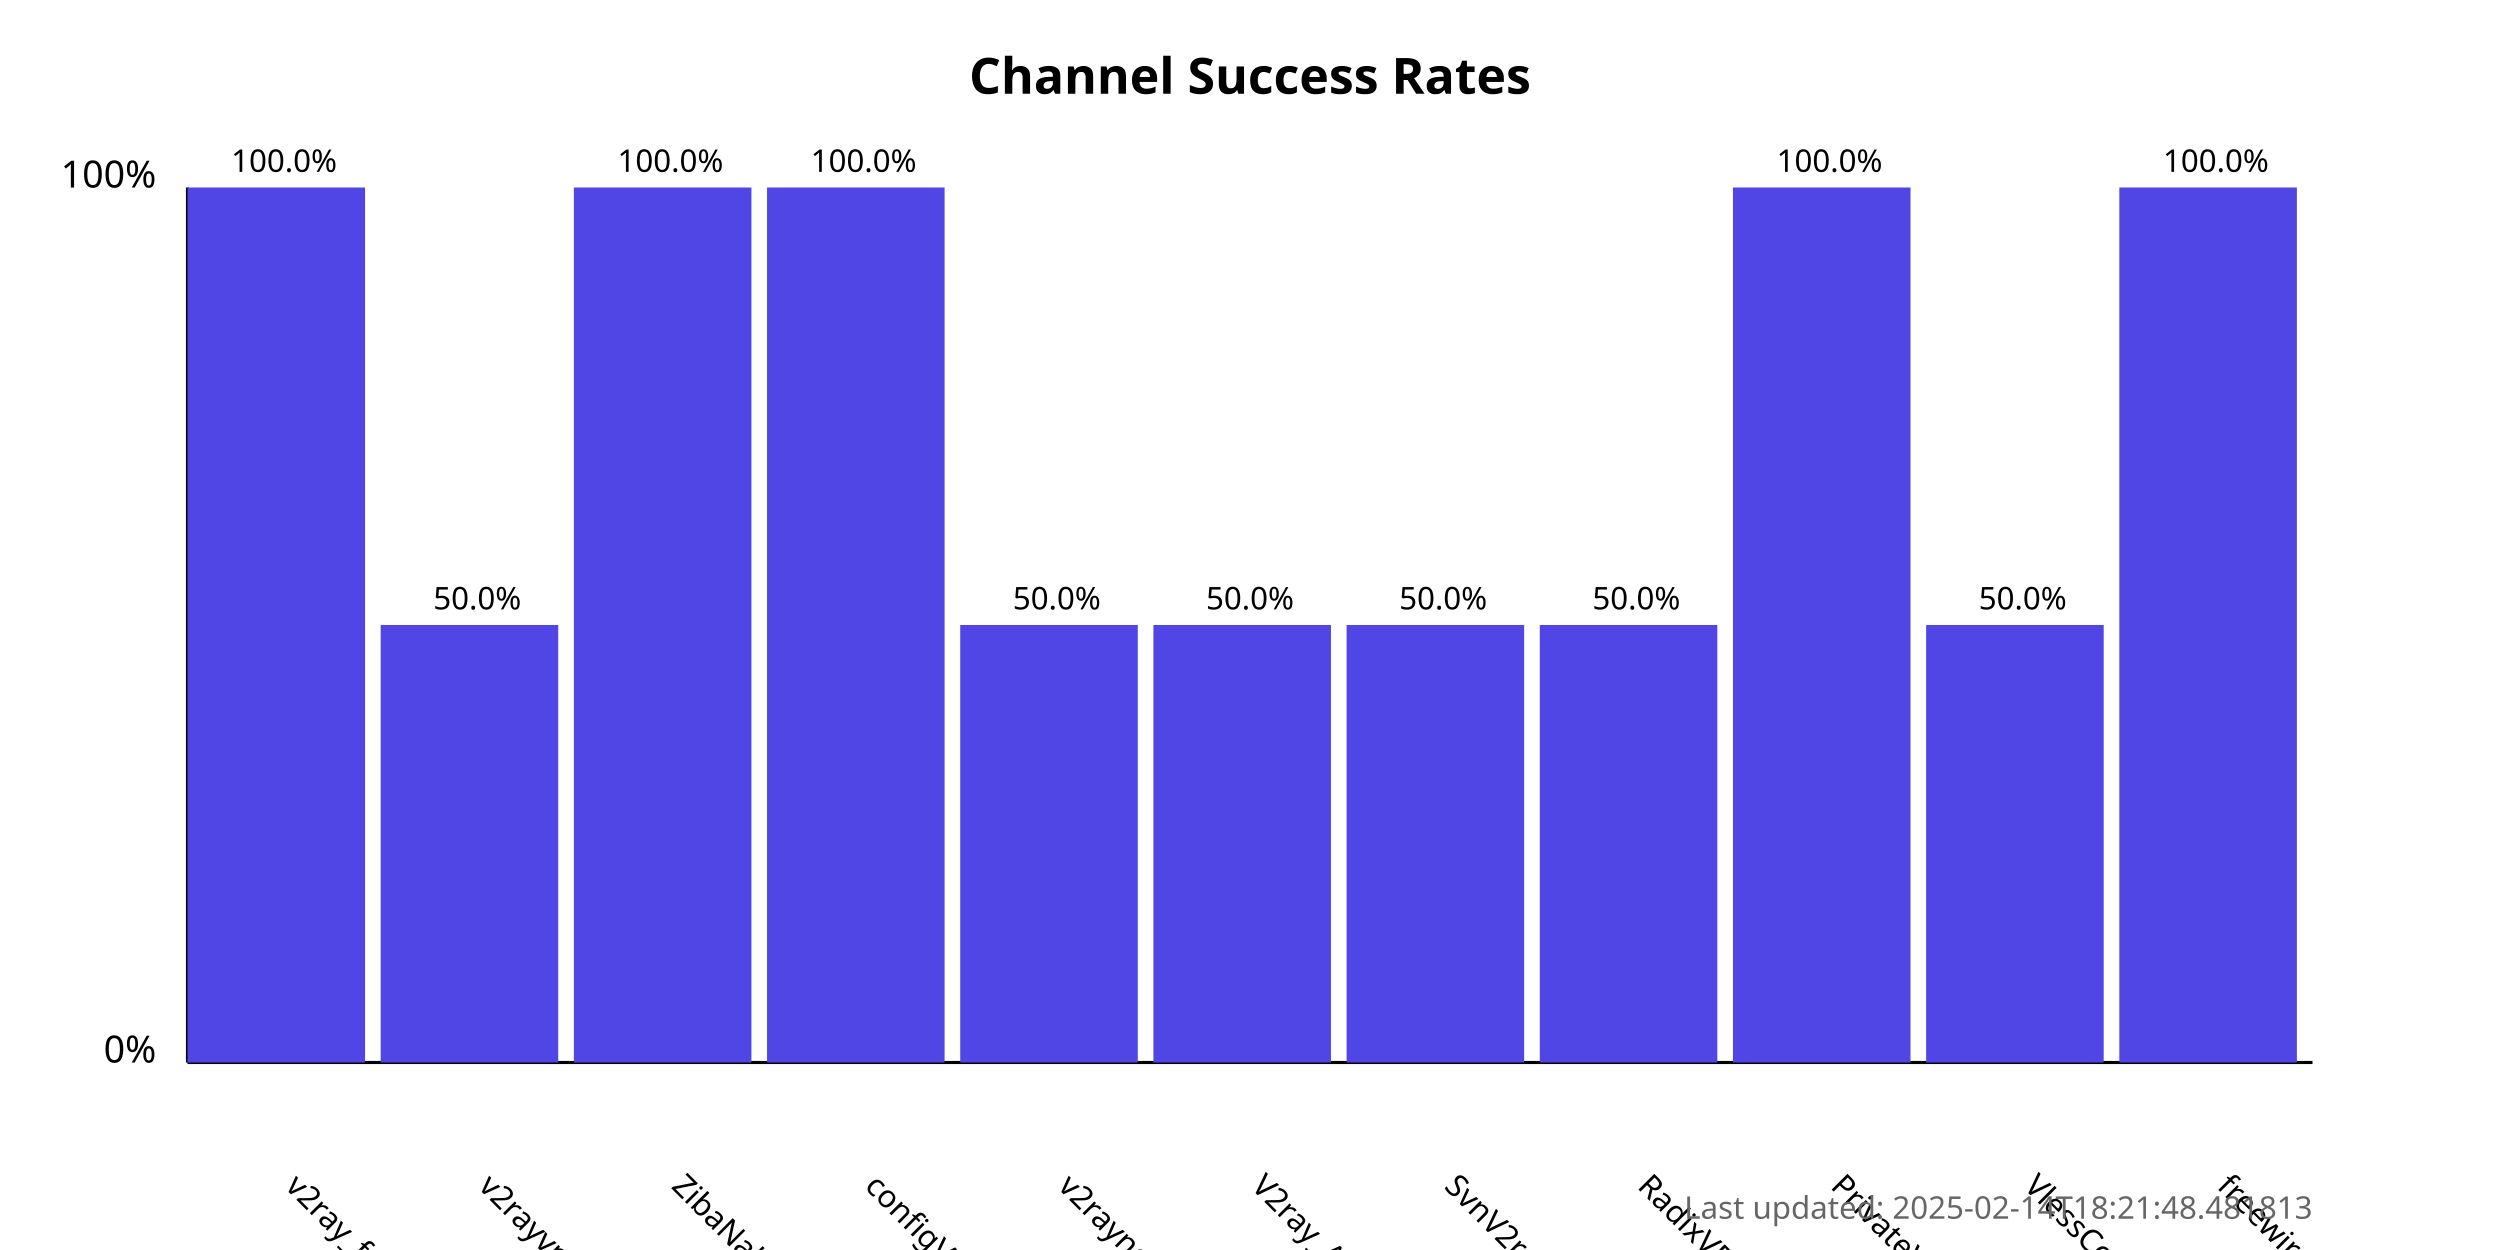
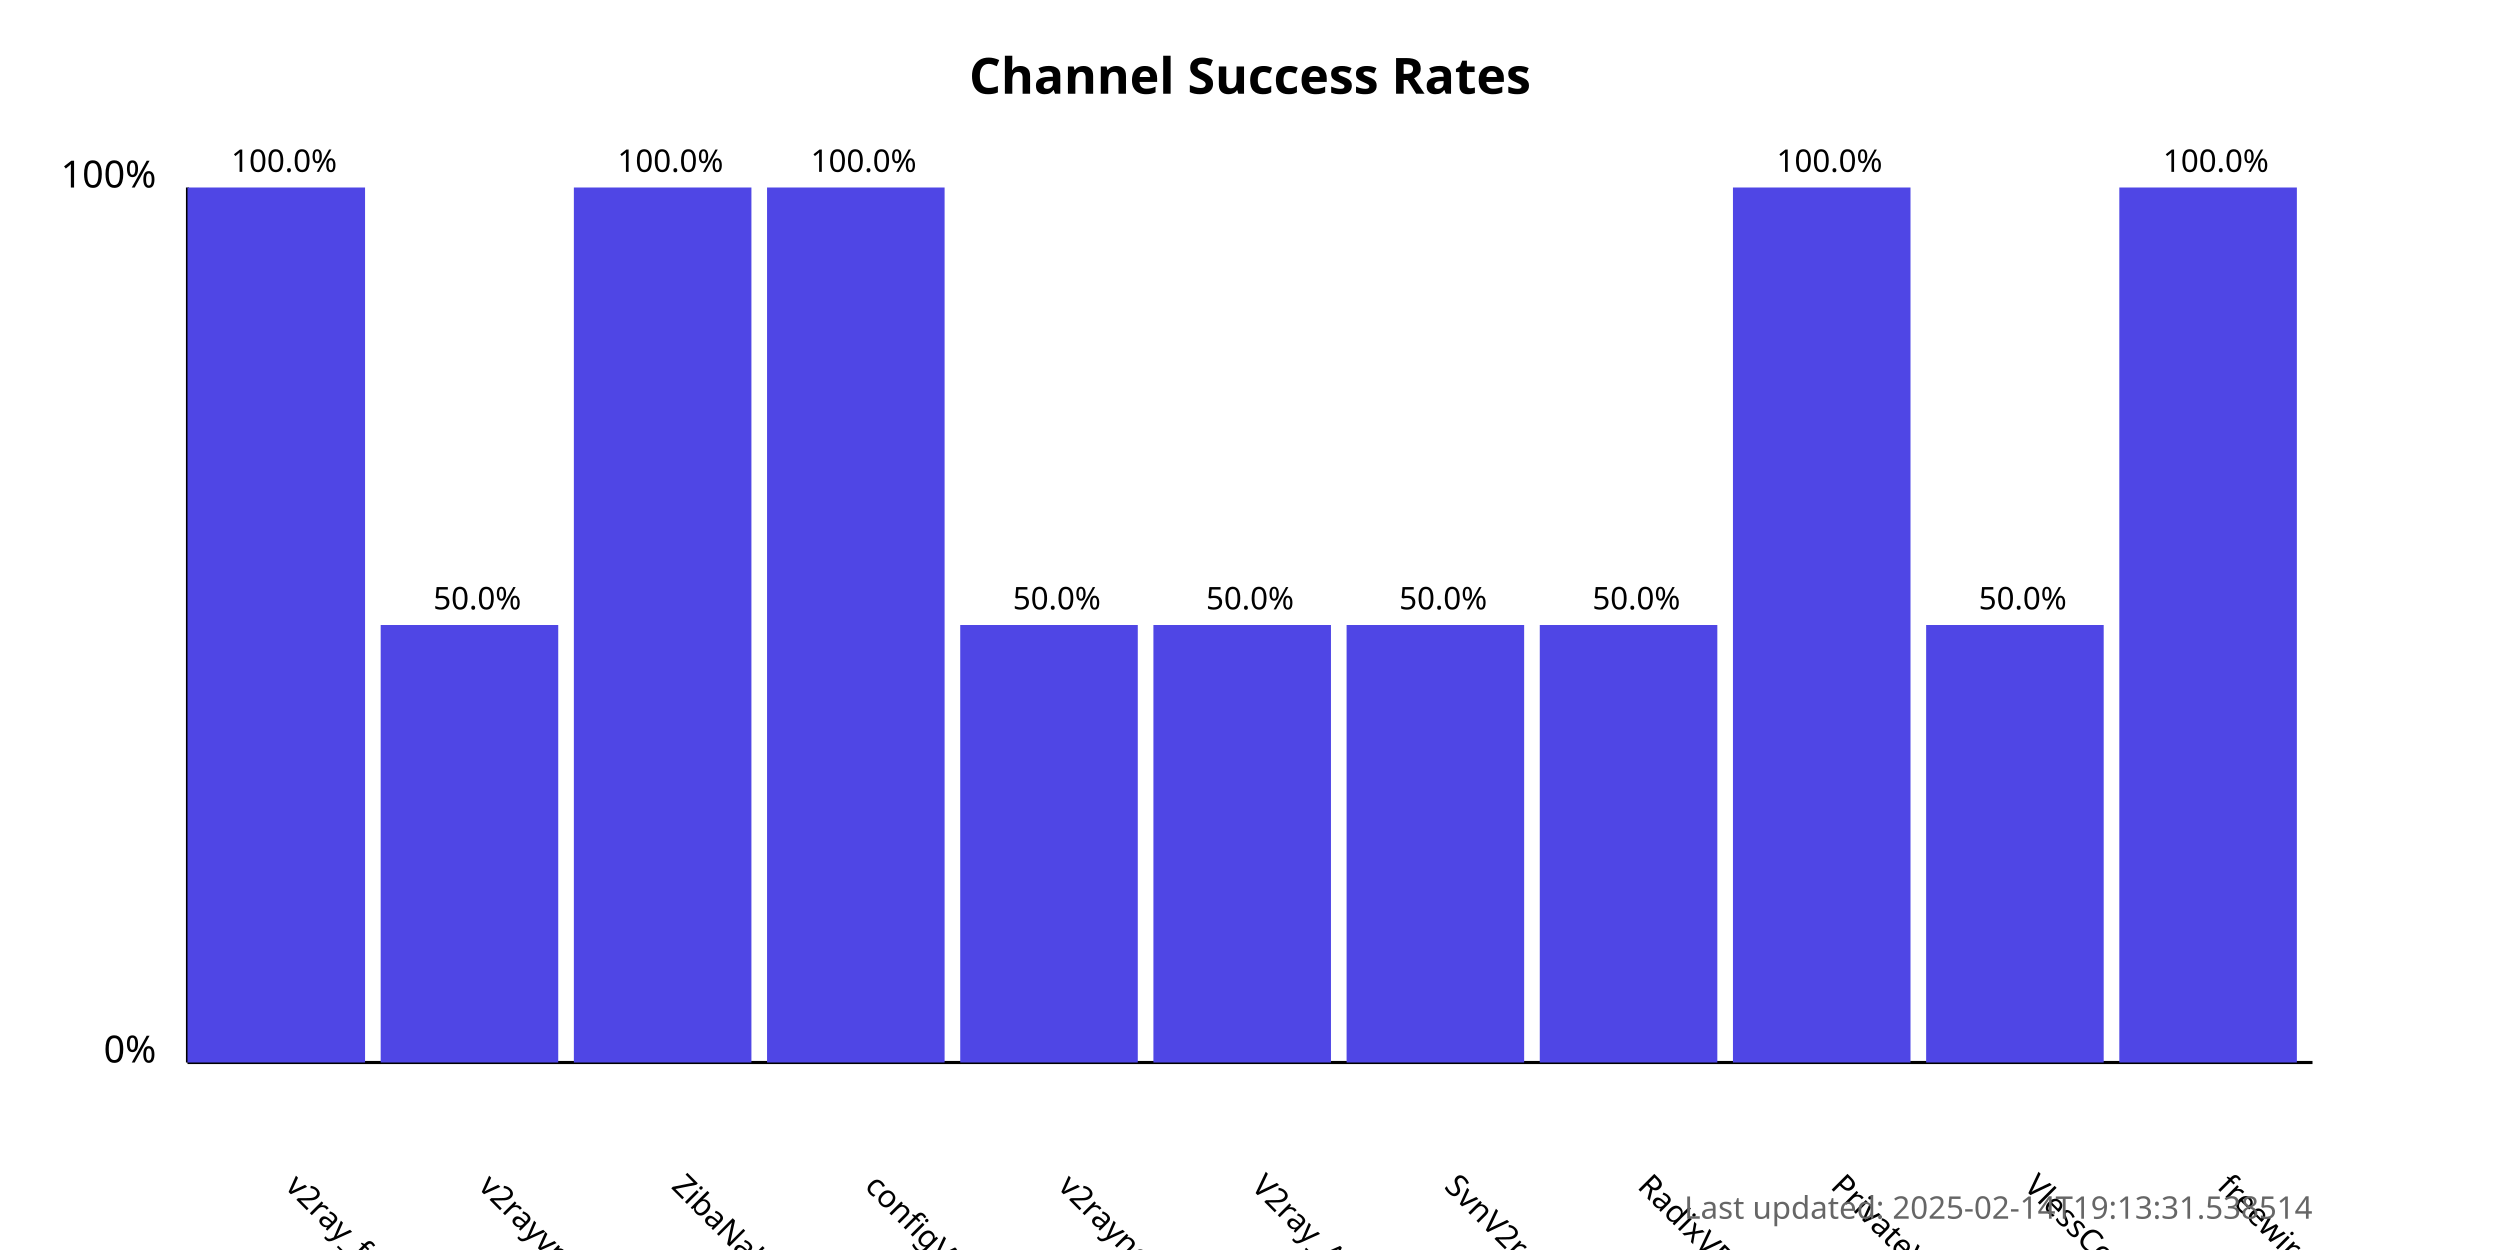
<svg xmlns="http://www.w3.org/2000/svg" width="800" height="400">
  <style>
            .chart-title { font: bold 16px sans-serif; }
            .axis-label { font: 12px sans-serif; }
            .tick-label { font: 10px sans-serif; }
            .bar { fill: #4f46e5; }
            .bar:hover { fill: #6366f1; }
            .timestamp { font: 10px sans-serif; fill: #666; }
        </style>
  <text x="400.0" y="30" text-anchor="middle" class="chart-title">
            Channel Success Rates
        </text>
  <line x1="60" y1="340" x2="60" y2="60" stroke="black" stroke-width="1" />
  <line x1="60" y1="340" x2="740" y2="340" stroke="black" stroke-width="1" />
  <text x="50" y="340" text-anchor="end" class="axis-label">0%</text>
  <text x="50" y="60" text-anchor="end" class="axis-label">100%</text>
  <g>
    <rect x="60" y="60.0" width="56.818" height="280.0" class="bar" />
    <text x="90.909" y="380" transform="rotate(45, 90.90909, 380)" text-anchor="start" class="tick-label">
                v2ray_free_conf
            </text>
    <text x="90.909" y="55.0" text-anchor="middle" class="tick-label">
                100.0%
            </text>
  </g>
  <g>
    <rect x="121.818" y="200.0" width="56.818" height="140.0" class="bar" />
    <text x="152.727" y="380" transform="rotate(45, 152.7273, 380)" text-anchor="start" class="tick-label">
                v2rayvpno
            </text>
    <text x="152.727" y="195.0" text-anchor="middle" class="tick-label">
                50.0%
            </text>
  </g>
  <g>
    <rect x="183.636" y="60.0" width="56.818" height="280.0" class="bar" />
    <text x="214.545" y="380" transform="rotate(45, 214.5455, 380)" text-anchor="start" class="tick-label">
                ZibaNabz
            </text>
    <text x="214.545" y="55.0" text-anchor="middle" class="tick-label">
                100.0%
            </text>
  </g>
  <g>
    <rect x="245.455" y="60.0" width="56.818" height="280.0" class="bar" />
    <text x="276.364" y="380" transform="rotate(45, 276.3636, 380)" text-anchor="start" class="tick-label">
                configV2rayForFree
            </text>
    <text x="276.364" y="55.0" text-anchor="middle" class="tick-label">
                100.0%
            </text>
  </g>
  <g>
    <rect x="307.273" y="200.0" width="56.818" height="140.0" class="bar" />
    <text x="338.182" y="380" transform="rotate(45, 338.1818, 380)" text-anchor="start" class="tick-label">
                v2rayngvpn
            </text>
    <text x="338.182" y="195.0" text-anchor="middle" class="tick-label">
                50.0%
            </text>
  </g>
  <g>
    <rect x="369.091" y="200.0" width="56.818" height="140.0" class="bar" />
    <text x="400.0" y="380" transform="rotate(45, 400.0, 380)" text-anchor="start" class="tick-label">
                V2ray_Alpha
            </text>
    <text x="400.0" y="195.0" text-anchor="middle" class="tick-label">
                50.0%
            </text>
  </g>
  <g>
    <rect x="430.909" y="200.0" width="56.818" height="140.0" class="bar" />
    <text x="461.818" y="380" transform="rotate(45, 461.8182, 380)" text-anchor="start" class="tick-label">
                SvnV2ray
            </text>
    <text x="461.818" y="195.0" text-anchor="middle" class="tick-label">
                50.0%
            </text>
  </g>
  <g>
    <rect x="492.727" y="200.0" width="56.818" height="140.0" class="bar" />
    <text x="523.636" y="380" transform="rotate(45, 523.6364, 380)" text-anchor="start" class="tick-label">
                RadixVPN
            </text>
    <text x="523.636" y="195.0" text-anchor="middle" class="tick-label">
                50.0%
            </text>
  </g>
  <g>
    <rect x="554.545" y="60.0" width="56.818" height="280.0" class="bar" />
    <text x="585.455" y="380" transform="rotate(45, 585.4545, 380)" text-anchor="start" class="tick-label">
                PrivateVPNs
            </text>
    <text x="585.455" y="55.0" text-anchor="middle" class="tick-label">
                100.0%
            </text>
  </g>
  <g>
    <rect x="616.364" y="200.0" width="56.818" height="140.0" class="bar" />
    <text x="647.273" y="380" transform="rotate(45, 647.2727, 380)" text-anchor="start" class="tick-label">
                VlessConfig
            </text>
    <text x="647.273" y="195.0" text-anchor="middle" class="tick-label">
                50.0%
            </text>
  </g>
  <g>
    <rect x="678.182" y="60.0" width="56.818" height="280.0" class="bar" />
    <text x="709.091" y="380" transform="rotate(45, 709.0909, 380)" text-anchor="start" class="tick-label">
                freewireguard
            </text>
    <text x="709.091" y="55.0" text-anchor="middle" class="tick-label">
                100.0%
            </text>
  </g>
  <text x="740" y="390" text-anchor="end" class="timestamp">
-             Last updated: 2025-02-14T18:21:48.481813
+             Last updated: 2025-02-14T19:13:31.538514
        </text>
</svg>
